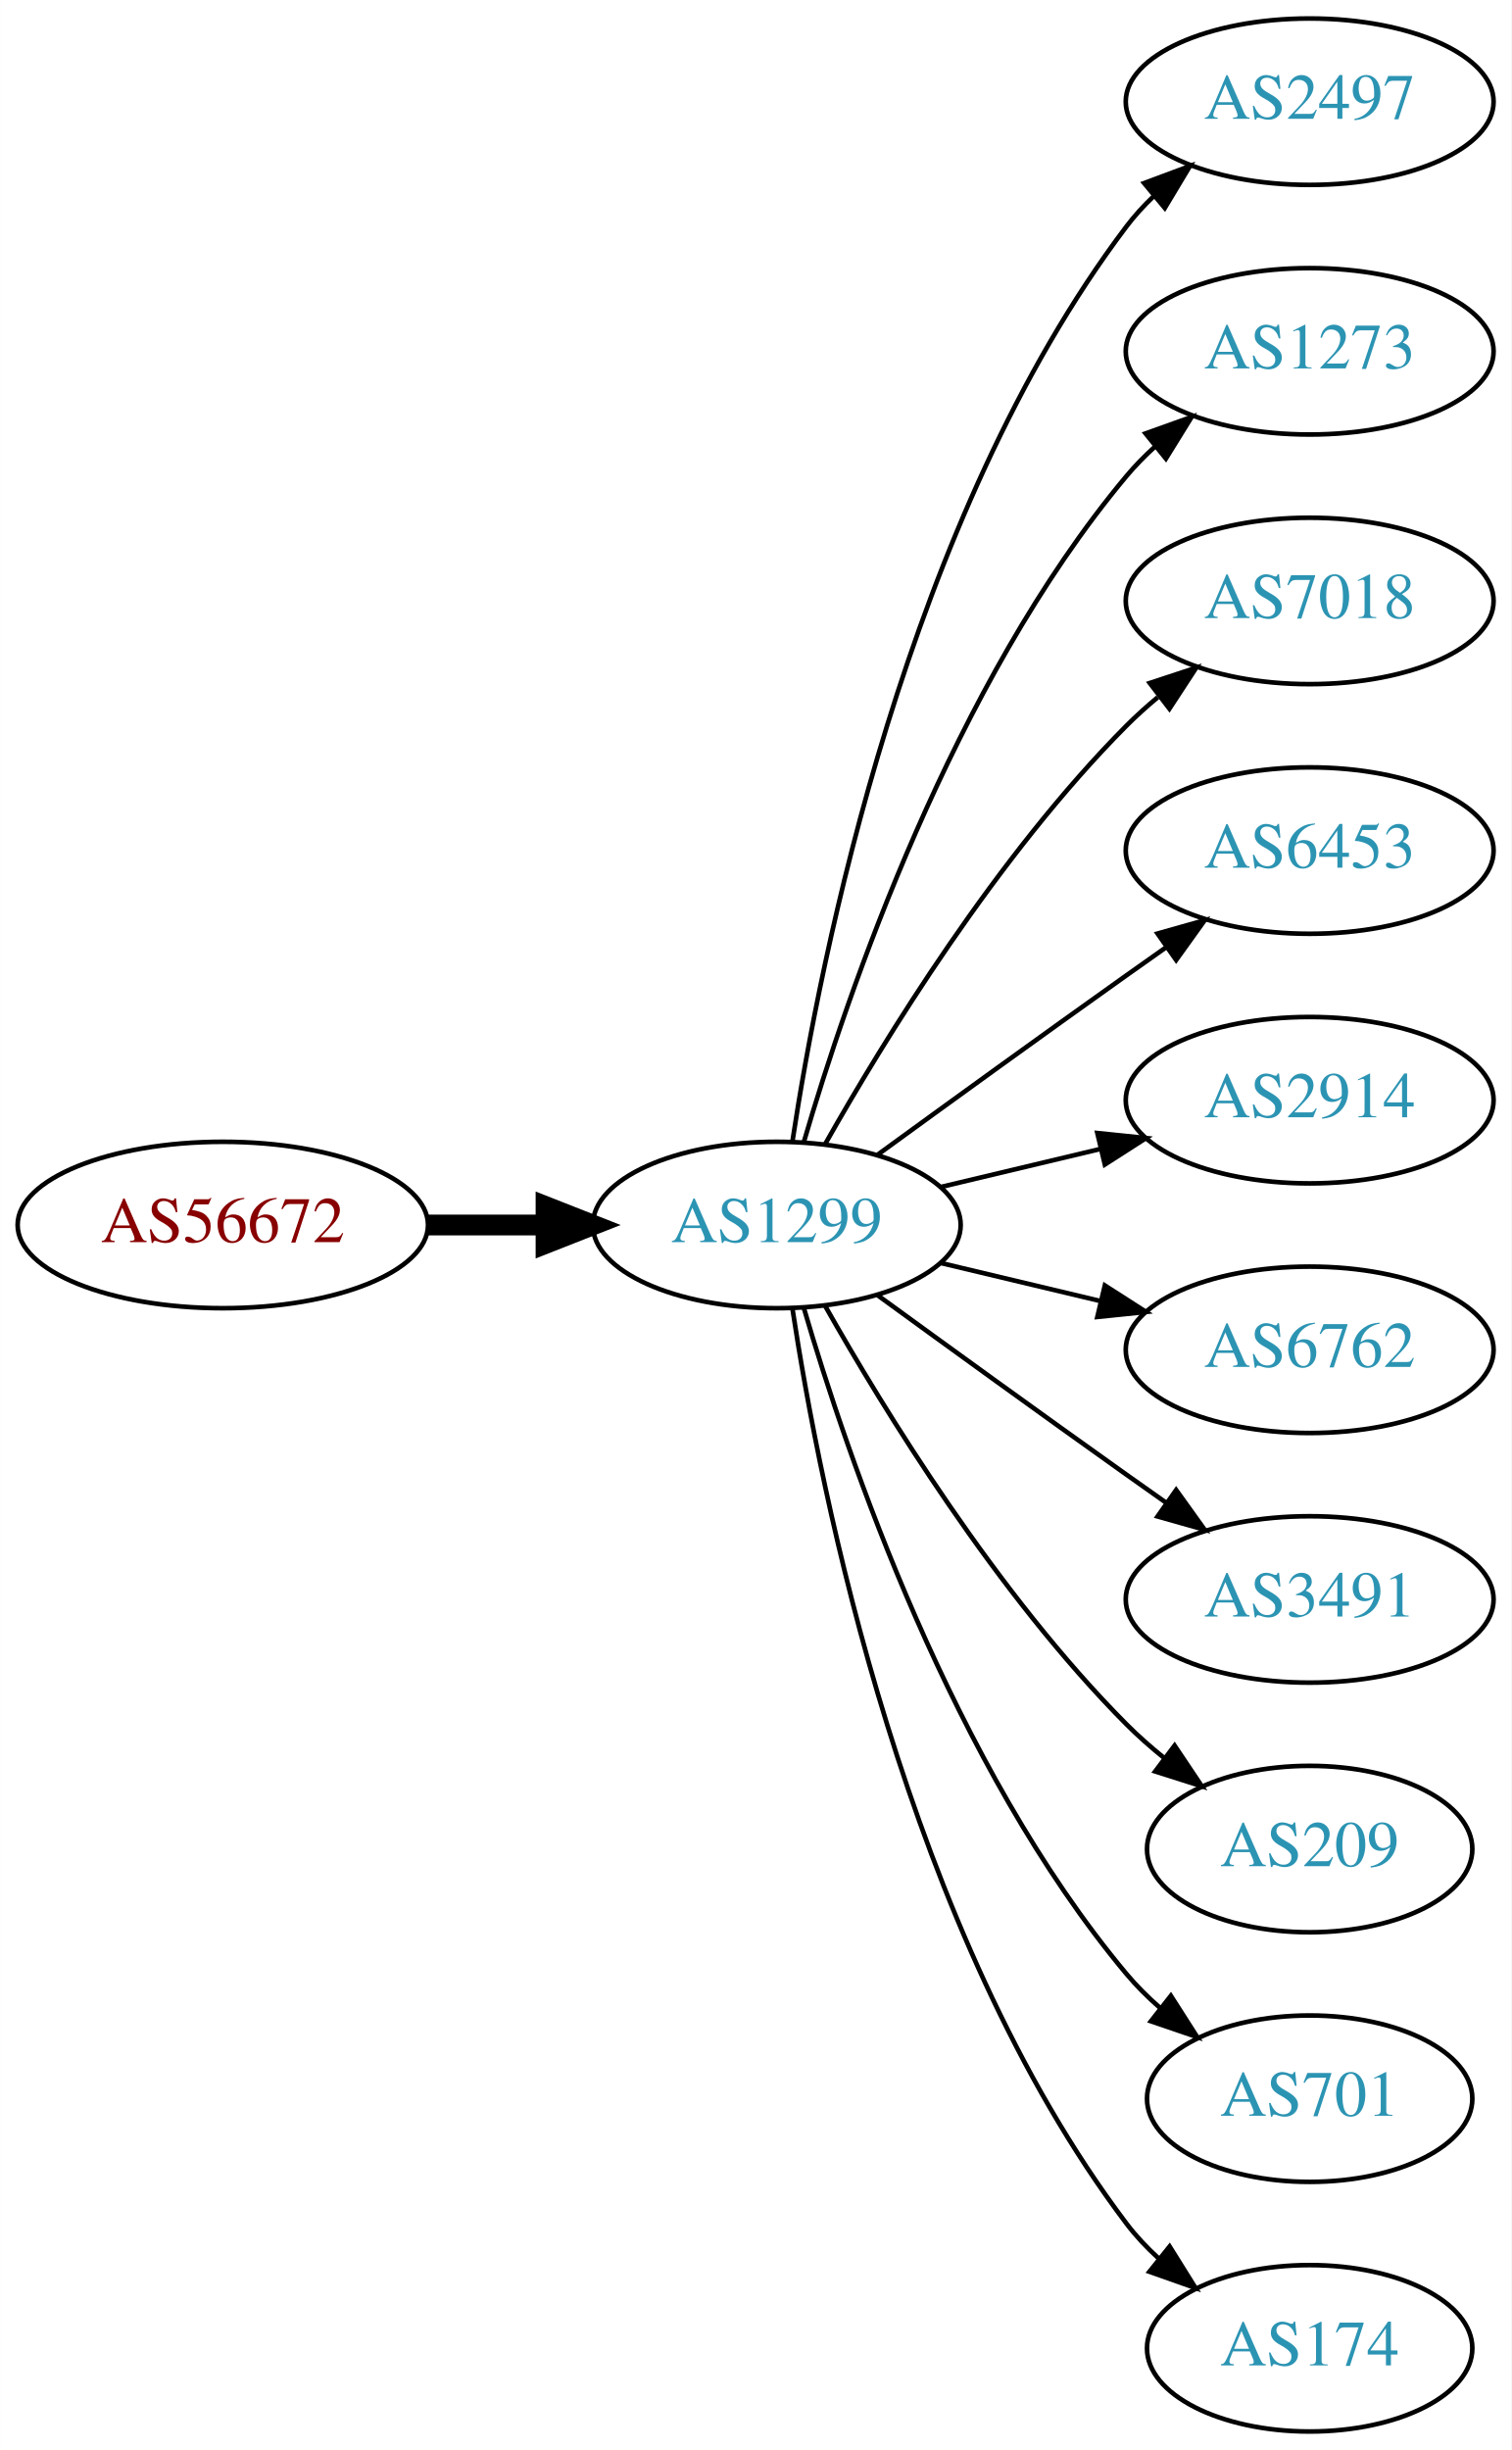
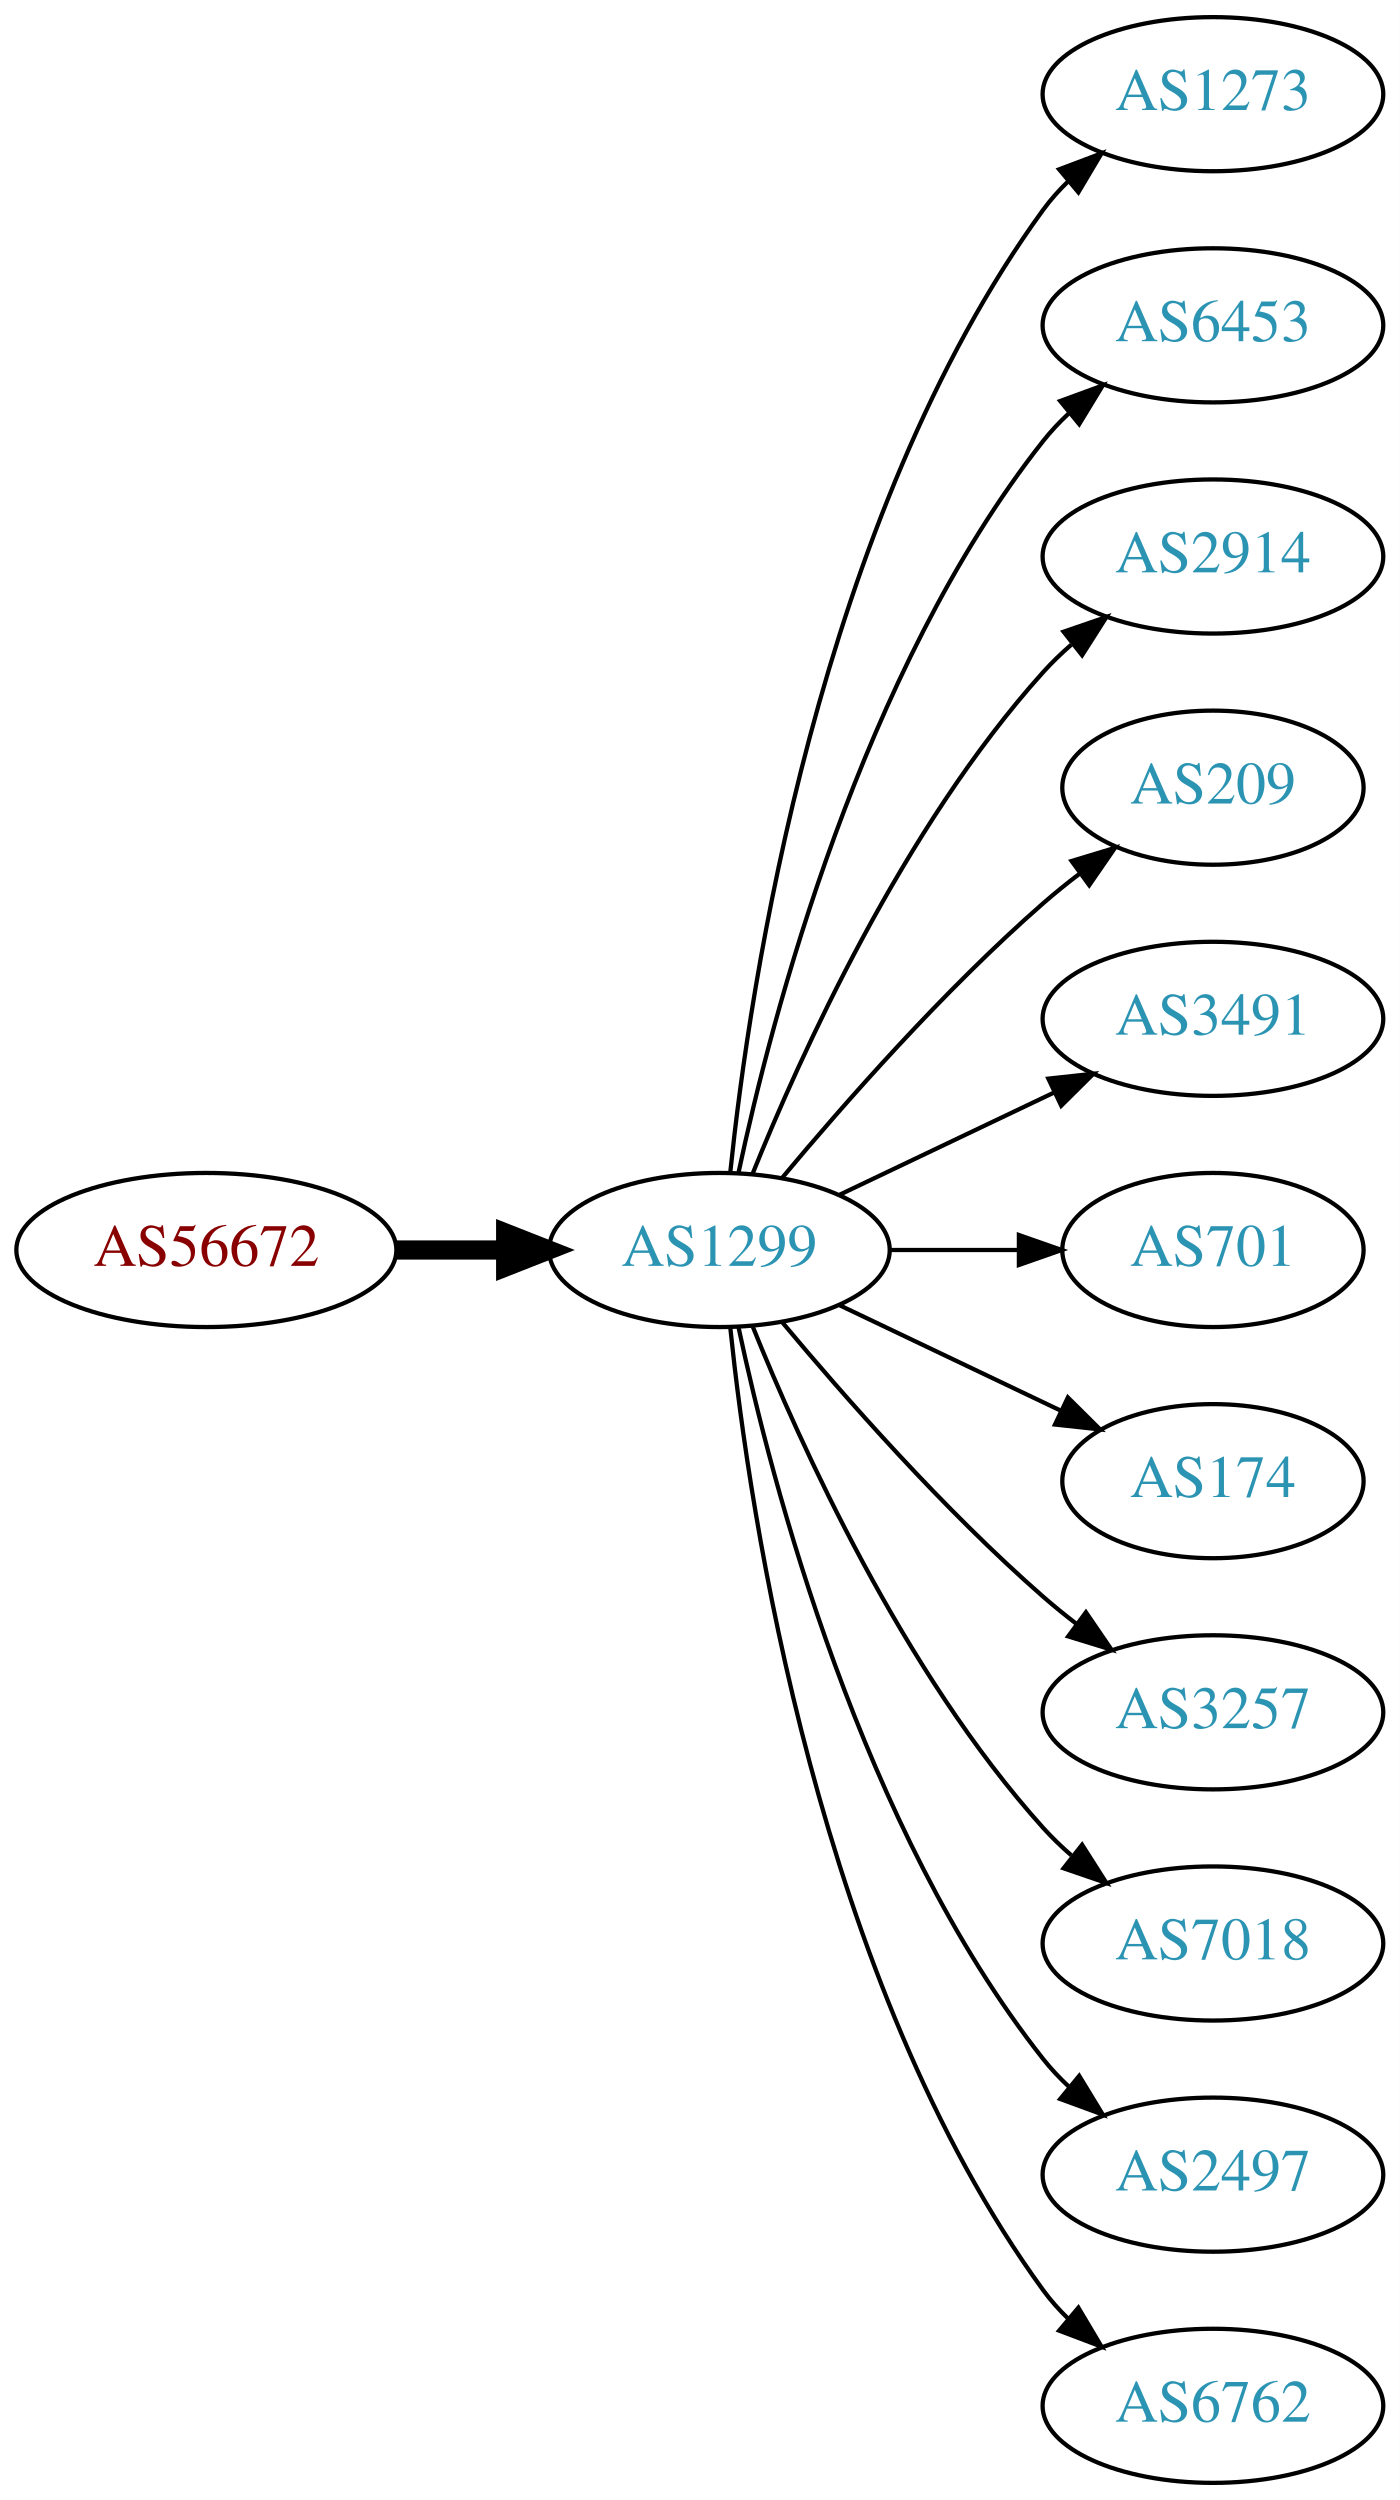
- <svg xmlns="http://www.w3.org/2000/svg" xmlns:xlink="http://www.w3.org/1999/xlink" width="327pt" height="530pt" viewBox="0.00 0.00 326.98 530.00">
-   <g id="graph0" class="graph" transform="scale(1 1) rotate(0) translate(4 526)">
-     <polygon fill="white" stroke="none" points="-4,4 -4,-526 322.978,-526 322.978,4 -4,4" />
+ <svg xmlns="http://www.w3.org/2000/svg" xmlns:xlink="http://www.w3.org/1999/xlink" width="327pt" height="584pt" viewBox="0.00 0.00 326.98 584.00">
+   <g id="graph0" class="graph" transform="scale(1 1) rotate(0) translate(4 580)">
+     <polygon fill="white" stroke="none" points="-4,4 -4,-580 322.978,-580 322.978,4 -4,4" />
    <g id="node1" class="node">
      <g id="a_node1">
        <a xlink:href="/asn/56672" xlink:title="AS56672 ~ ENERGIEAG-AT-AS [AT]">
-           <ellipse fill="#ffffff" stroke="black" cx="44.196" cy="-261" rx="44.393" ry="18" />
-           <text text-anchor="middle" x="44.196" y="-257.3" font-family="Times,serif" font-size="14.00" fill="#880000">AS56672</text>
+           <ellipse fill="#ffffff" stroke="black" cx="44.196" cy="-288" rx="44.393" ry="18" />
+           <text text-anchor="middle" x="44.196" y="-284.3" font-family="Times,serif" font-size="14.00" fill="#880000">AS56672</text>
        </a>
      </g>
    </g>
    <g id="node2" class="node">
      <g id="a_node2">
        <a xlink:href="/asn/1299" xlink:title="AS1299 ~ Telia Carrier [EU]">
-           <ellipse fill="#ffffff" stroke="black" cx="164.039" cy="-261" rx="39.794" ry="18" />
-           <text text-anchor="middle" x="164.039" y="-257.3" font-family="Times,serif" font-size="14.00" fill="#2c94b3">AS1299</text>
+           <ellipse fill="#ffffff" stroke="black" cx="164.039" cy="-288" rx="39.794" ry="18" />
+           <text text-anchor="middle" x="164.039" y="-284.3" font-family="Times,serif" font-size="14.00" fill="#2c94b3">AS1299</text>
        </a>
      </g>
    </g>
    <g id="edge1" class="edge">
-       <path fill="none" stroke="black" stroke-width="4.5" d="M88.407,-261C96.72,-261 105.482,-261 113.965,-261" />
-       <polygon fill="black" stroke="black" stroke-width="4.5" points="114.123,-264.938 124.123,-261 114.123,-257.063 114.123,-264.938" />
+       <path fill="none" stroke="black" stroke-width="4.5" d="M88.407,-288C96.72,-288 105.482,-288 113.965,-288" />
+       <polygon fill="black" stroke="black" stroke-width="4.5" points="114.123,-291.938 124.123,-288 114.123,-284.063 114.123,-291.938" />
    </g>
    <g id="node3" class="node">
      <g id="a_node3">
-         <a xlink:href="/asn/2497" xlink:title="AS2497 ~ Internet Initiative Japan Inc. [JP]">
-           <ellipse fill="#ffffff" stroke="black" cx="279.332" cy="-504" rx="39.794" ry="18" />
-           <text text-anchor="middle" x="279.332" y="-500.3" font-family="Times,serif" font-size="14.00" fill="#2c94b3">AS2497</text>
+         <a xlink:href="/asn/1273" xlink:title="AS1273 ~ Vodafone Group PLC [EU]">
+           <ellipse fill="#ffffff" stroke="black" cx="279.332" cy="-558" rx="39.794" ry="18" />
+           <text text-anchor="middle" x="279.332" y="-554.3" font-family="Times,serif" font-size="14.00" fill="#2c94b3">AS1273</text>
        </a>
      </g>
    </g>
    <g id="edge2" class="edge">
-       <path fill="none" stroke="black" d="M167.415,-278.986C173.389,-318.422 192.1,-413.995 239.685,-477 241.442,-479.327 243.459,-481.529 245.629,-483.596" />
-       <polygon fill="black" stroke="black" points="243.513,-486.389 253.441,-490.088 247.987,-481.005 243.513,-486.389" />
+       <path fill="none" stroke="black" d="M166.595,-306.256C171.066,-349.303 187.199,-458.94 239.685,-531 241.402,-533.357 243.389,-535.581 245.538,-537.663" />
+       <polygon fill="black" stroke="black" points="243.402,-540.439 253.313,-544.183 247.9,-535.075 243.402,-540.439" />
    </g>
    <g id="node4" class="node">
      <g id="a_node4">
-         <a xlink:href="/asn/1273" xlink:title="AS1273 ~ Vodafone Group PLC [EU]">
-           <ellipse fill="#ffffff" stroke="black" cx="279.332" cy="-450" rx="39.794" ry="18" />
-           <text text-anchor="middle" x="279.332" y="-446.3" font-family="Times,serif" font-size="14.00" fill="#2c94b3">AS1273</text>
+         <a xlink:href="/asn/6453" xlink:title="AS6453 ~ TATA COMMUNICATIONS (AMERICA) INC [US]">
+           <ellipse fill="#ffffff" stroke="black" cx="279.332" cy="-504" rx="39.794" ry="18" />
+           <text text-anchor="middle" x="279.332" y="-500.3" font-family="Times,serif" font-size="14.00" fill="#2c94b3">AS6453</text>
        </a>
      </g>
    </g>
    <g id="edge3" class="edge">
-       <path fill="none" stroke="black" d="M169.913,-279.002C179.227,-310.844 202.043,-377.981 239.685,-423 241.555,-425.237 243.654,-427.374 245.88,-429.396" />
-       <polygon fill="black" stroke="black" points="243.823,-432.234 253.799,-435.804 248.227,-426.793 243.823,-432.234" />
+       <path fill="none" stroke="black" d="M168.529,-306.16C176.16,-342.03 197.152,-423.155 239.685,-477 241.493,-479.288 243.545,-481.462 245.74,-483.51" />
+       <polygon fill="black" stroke="black" points="243.651,-486.323 253.6,-489.966 248.094,-480.914 243.651,-486.323" />
    </g>
    <g id="node5" class="node">
      <g id="a_node5">
-         <a xlink:href="/asn/7018" xlink:title="AS7018 ~ AT&amp;T Services, Inc. [US]">
-           <ellipse fill="#ffffff" stroke="black" cx="279.332" cy="-396" rx="39.794" ry="18" />
-           <text text-anchor="middle" x="279.332" y="-392.3" font-family="Times,serif" font-size="14.00" fill="#2c94b3">AS7018</text>
+         <a xlink:href="/asn/2914" xlink:title="AS2914 ~ NTT America, Inc. [US]">
+           <ellipse fill="#ffffff" stroke="black" cx="279.332" cy="-450" rx="39.794" ry="18" />
+           <text text-anchor="middle" x="279.332" y="-446.3" font-family="Times,serif" font-size="14.00" fill="#2c94b3">AS2914</text>
        </a>
      </g>
    </g>
    <g id="edge4" class="edge">
-       <path fill="none" stroke="black" d="M174.498,-278.49C187.28,-301.096 211.712,-340.886 239.685,-369 241.796,-371.121 244.092,-373.188 246.477,-375.171" />
-       <polygon fill="black" stroke="black" points="244.73,-378.242 254.793,-381.556 248.993,-372.69 244.73,-378.242" />
+       <path fill="none" stroke="black" d="M171.786,-305.787C182.837,-333.243 206.891,-386.578 239.685,-423 241.688,-425.224 243.906,-427.363 246.239,-429.397" />
+       <polygon fill="black" stroke="black" points="244.437,-432.433 254.458,-435.873 248.769,-426.935 244.437,-432.433" />
    </g>
    <g id="node6" class="node">
      <g id="a_node6">
-         <a xlink:href="/asn/6453" xlink:title="AS6453 ~ TATA COMMUNICATIONS (AMERICA) INC [US]">
-           <ellipse fill="#ffffff" stroke="black" cx="279.332" cy="-342" rx="39.794" ry="18" />
-           <text text-anchor="middle" x="279.332" y="-338.3" font-family="Times,serif" font-size="14.00" fill="#2c94b3">AS6453</text>
+         <a xlink:href="/asn/209" xlink:title="AS209 ~ CenturyLink Communications, LLC [US]">
+           <ellipse fill="#ffffff" stroke="black" cx="279.332" cy="-396" rx="35.194" ry="18" />
+           <text text-anchor="middle" x="279.332" y="-392.3" font-family="Times,serif" font-size="14.00" fill="#2c94b3">AS209</text>
        </a>
      </g>
    </g>
    <g id="edge5" class="edge">
-       <path fill="none" stroke="black" d="M185.887,-276.222C200.821,-287.091 221.435,-302.025 239.685,-315 242.506,-317.005 245.449,-319.085 248.397,-321.159" />
-       <polygon fill="black" stroke="black" points="246.424,-324.05 256.621,-326.926 250.443,-318.319 246.424,-324.05" />
+       <path fill="none" stroke="black" d="M178.669,-304.817C192.951,-321.929 216.498,-348.745 239.685,-369 242.355,-371.332 245.228,-373.648 248.158,-375.886" />
+       <polygon fill="black" stroke="black" points="246.309,-378.87 256.449,-381.939 250.436,-373.216 246.309,-378.87" />
    </g>
    <g id="node7" class="node">
      <g id="a_node7">
-         <a xlink:href="/asn/2914" xlink:title="AS2914 ~ NTT America, Inc. [US]">
-           <ellipse fill="#ffffff" stroke="black" cx="279.332" cy="-288" rx="39.794" ry="18" />
-           <text text-anchor="middle" x="279.332" y="-284.3" font-family="Times,serif" font-size="14.00" fill="#2c94b3">AS2914</text>
+         <a xlink:href="/asn/3491" xlink:title="AS3491 ~ PCCW Global, Inc. [US]">
+           <ellipse fill="#ffffff" stroke="black" cx="279.332" cy="-342" rx="39.794" ry="18" />
+           <text text-anchor="middle" x="279.332" y="-338.3" font-family="Times,serif" font-size="14.00" fill="#2c94b3">AS3491</text>
        </a>
      </g>
    </g>
    <g id="edge6" class="edge">
-       <path fill="none" stroke="black" d="M199.646,-269.248C210.517,-271.838 222.671,-274.735 234.114,-277.462" />
-       <polygon fill="black" stroke="black" points="233.397,-280.889 243.936,-279.803 235.02,-274.08 233.397,-280.889" />
+       <path fill="none" stroke="black" d="M192.175,-300.934C207.169,-308.081 225.99,-317.052 242.213,-324.785" />
+       <polygon fill="black" stroke="black" points="240.884,-328.028 251.417,-329.171 243.895,-321.709 240.884,-328.028" />
    </g>
    <g id="node8" class="node">
      <g id="a_node8">
-         <a xlink:href="/asn/6762" xlink:title="AS6762 ~ TELECOM ITALIA SPARKLE S.p.A. [IT]">
-           <ellipse fill="#ffffff" stroke="black" cx="279.332" cy="-234" rx="39.794" ry="18" />
-           <text text-anchor="middle" x="279.332" y="-230.3" font-family="Times,serif" font-size="14.00" fill="#2c94b3">AS6762</text>
+         <a xlink:href="/asn/701" xlink:title="AS701 ~ UUNET [US]">
+           <ellipse fill="#ffffff" stroke="black" cx="279.332" cy="-288" rx="35.194" ry="18" />
+           <text text-anchor="middle" x="279.332" y="-284.3" font-family="Times,serif" font-size="14.00" fill="#2c94b3">AS701</text>
        </a>
      </g>
    </g>
    <g id="edge7" class="edge">
-       <path fill="none" stroke="black" d="M199.646,-252.752C210.517,-250.162 222.671,-247.265 234.114,-244.538" />
-       <polygon fill="black" stroke="black" points="235.02,-247.92 243.936,-242.197 233.397,-241.111 235.02,-247.92" />
+       <path fill="none" stroke="black" d="M203.711,-288C213.416,-288 223.907,-288 233.87,-288" />
+       <polygon fill="black" stroke="black" points="234.006,-291.5 244.006,-288 234.006,-284.5 234.006,-291.5" />
    </g>
    <g id="node9" class="node">
      <g id="a_node9">
-         <a xlink:href="/asn/3491" xlink:title="AS3491 ~ PCCW Global, Inc. [US]">
-           <ellipse fill="#ffffff" stroke="black" cx="279.332" cy="-180" rx="39.794" ry="18" />
-           <text text-anchor="middle" x="279.332" y="-176.3" font-family="Times,serif" font-size="14.00" fill="#2c94b3">AS3491</text>
+         <a xlink:href="/asn/174" xlink:title="AS174 ~ Cogent Communications [US]">
+           <ellipse fill="#ffffff" stroke="black" cx="279.332" cy="-234" rx="35.194" ry="18" />
+           <text text-anchor="middle" x="279.332" y="-230.3" font-family="Times,serif" font-size="14.00" fill="#2c94b3">AS174</text>
        </a>
      </g>
    </g>
    <g id="edge8" class="edge">
-       <path fill="none" stroke="black" d="M185.887,-245.778C200.821,-234.909 221.435,-219.975 239.685,-207 242.506,-204.995 245.449,-202.915 248.397,-200.841" />
-       <polygon fill="black" stroke="black" points="250.443,-203.681 256.621,-195.074 246.424,-197.95 250.443,-203.681" />
+       <path fill="none" stroke="black" d="M192.175,-275.066C207.607,-267.71 227.092,-258.423 243.628,-250.541" />
+       <polygon fill="black" stroke="black" points="245.448,-253.551 252.969,-246.089 242.436,-247.232 245.448,-253.551" />
    </g>
    <g id="node10" class="node">
      <g id="a_node10">
-         <a xlink:href="/asn/209" xlink:title="AS209 ~ CenturyLink Communications, LLC [US]">
-           <ellipse fill="#ffffff" stroke="black" cx="279.332" cy="-126" rx="35.194" ry="18" />
-           <text text-anchor="middle" x="279.332" y="-122.3" font-family="Times,serif" font-size="14.00" fill="#2c94b3">AS209</text>
+         <a xlink:href="/asn/3257" xlink:title="AS3257 ~ GTT [DE]">
+           <ellipse fill="#ffffff" stroke="black" cx="279.332" cy="-180" rx="39.794" ry="18" />
+           <text text-anchor="middle" x="279.332" y="-176.3" font-family="Times,serif" font-size="14.00" fill="#2c94b3">AS3257</text>
        </a>
      </g>
    </g>
    <g id="edge9" class="edge">
-       <path fill="none" stroke="black" d="M174.498,-243.51C187.28,-220.904 211.712,-181.114 239.685,-153 242.185,-150.487 244.946,-148.051 247.807,-145.739" />
-       <polygon fill="black" stroke="black" points="250.108,-148.389 256.004,-139.587 245.905,-142.79 250.108,-148.389" />
+       <path fill="none" stroke="black" d="M178.669,-271.183C192.951,-254.071 216.498,-227.255 239.685,-207 242.151,-204.846 244.789,-202.706 247.487,-200.628" />
+       <polygon fill="black" stroke="black" points="249.66,-203.375 255.641,-194.63 245.512,-197.736 249.66,-203.375" />
    </g>
    <g id="node11" class="node">
      <g id="a_node11">
-         <a xlink:href="/asn/701" xlink:title="AS701 ~ UUNET [US]">
-           <ellipse fill="#ffffff" stroke="black" cx="279.332" cy="-72" rx="35.194" ry="18" />
-           <text text-anchor="middle" x="279.332" y="-68.3" font-family="Times,serif" font-size="14.00" fill="#2c94b3">AS701</text>
+         <a xlink:href="/asn/7018" xlink:title="AS7018 ~ AT&amp;T Services, Inc. [US]">
+           <ellipse fill="#ffffff" stroke="black" cx="279.332" cy="-126" rx="39.794" ry="18" />
+           <text text-anchor="middle" x="279.332" y="-122.3" font-family="Times,serif" font-size="14.00" fill="#2c94b3">AS7018</text>
        </a>
      </g>
    </g>
    <g id="edge10" class="edge">
-       <path fill="none" stroke="black" d="M169.913,-242.998C179.227,-211.156 202.043,-144.019 239.685,-99 241.838,-96.426 244.292,-93.983 246.896,-91.697" />
-       <polygon fill="black" stroke="black" points="249.303,-94.257 255.007,-85.328 244.98,-88.751 249.303,-94.257" />
+       <path fill="none" stroke="black" d="M171.786,-270.213C182.837,-242.757 206.891,-189.422 239.685,-153 241.688,-150.776 243.906,-148.637 246.239,-146.603" />
+       <polygon fill="black" stroke="black" points="248.769,-149.065 254.458,-140.127 244.437,-143.567 248.769,-149.065" />
    </g>
    <g id="node12" class="node">
      <g id="a_node12">
-         <a xlink:href="/asn/174" xlink:title="AS174 ~ Cogent Communications [US]">
-           <ellipse fill="#ffffff" stroke="black" cx="279.332" cy="-18" rx="35.194" ry="18" />
-           <text text-anchor="middle" x="279.332" y="-14.3" font-family="Times,serif" font-size="14.00" fill="#2c94b3">AS174</text>
+         <a xlink:href="/asn/2497" xlink:title="AS2497 ~ Internet Initiative Japan Inc. [JP]">
+           <ellipse fill="#ffffff" stroke="black" cx="279.332" cy="-72" rx="39.794" ry="18" />
+           <text text-anchor="middle" x="279.332" y="-68.3" font-family="Times,serif" font-size="14.00" fill="#2c94b3">AS2497</text>
        </a>
      </g>
    </g>
    <g id="edge11" class="edge">
-       <path fill="none" stroke="black" d="M167.415,-243.014C173.389,-203.578 192.1,-108.005 239.685,-45 241.708,-42.322 244.073,-39.81 246.621,-37.478" />
-       <polygon fill="black" stroke="black" points="249.035,-40.029 254.646,-31.042 244.655,-34.568 249.035,-40.029" />
+       <path fill="none" stroke="black" d="M168.529,-269.84C176.16,-233.97 197.152,-152.845 239.685,-99 241.493,-96.712 243.545,-94.538 245.74,-92.49" />
+       <polygon fill="black" stroke="black" points="248.094,-95.086 253.6,-86.034 243.651,-89.677 248.094,-95.086" />
+     </g>
+     <g id="node13" class="node">
+       <g id="a_node13">
+         <a xlink:href="/asn/6762" xlink:title="AS6762 ~ TELECOM ITALIA SPARKLE S.p.A. [IT]">
+           <ellipse fill="#ffffff" stroke="black" cx="279.332" cy="-18" rx="39.794" ry="18" />
+           <text text-anchor="middle" x="279.332" y="-14.3" font-family="Times,serif" font-size="14.00" fill="#2c94b3">AS6762</text>
+         </a>
+       </g>
+     </g>
+     <g id="edge12" class="edge">
+       <path fill="none" stroke="black" d="M166.595,-269.744C171.066,-226.697 187.199,-117.06 239.685,-45 241.402,-42.643 243.389,-40.419 245.538,-38.337" />
+       <polygon fill="black" stroke="black" points="247.9,-40.925 253.313,-31.817 243.402,-35.561 247.9,-40.925" />
    </g>
  </g>
</svg>
